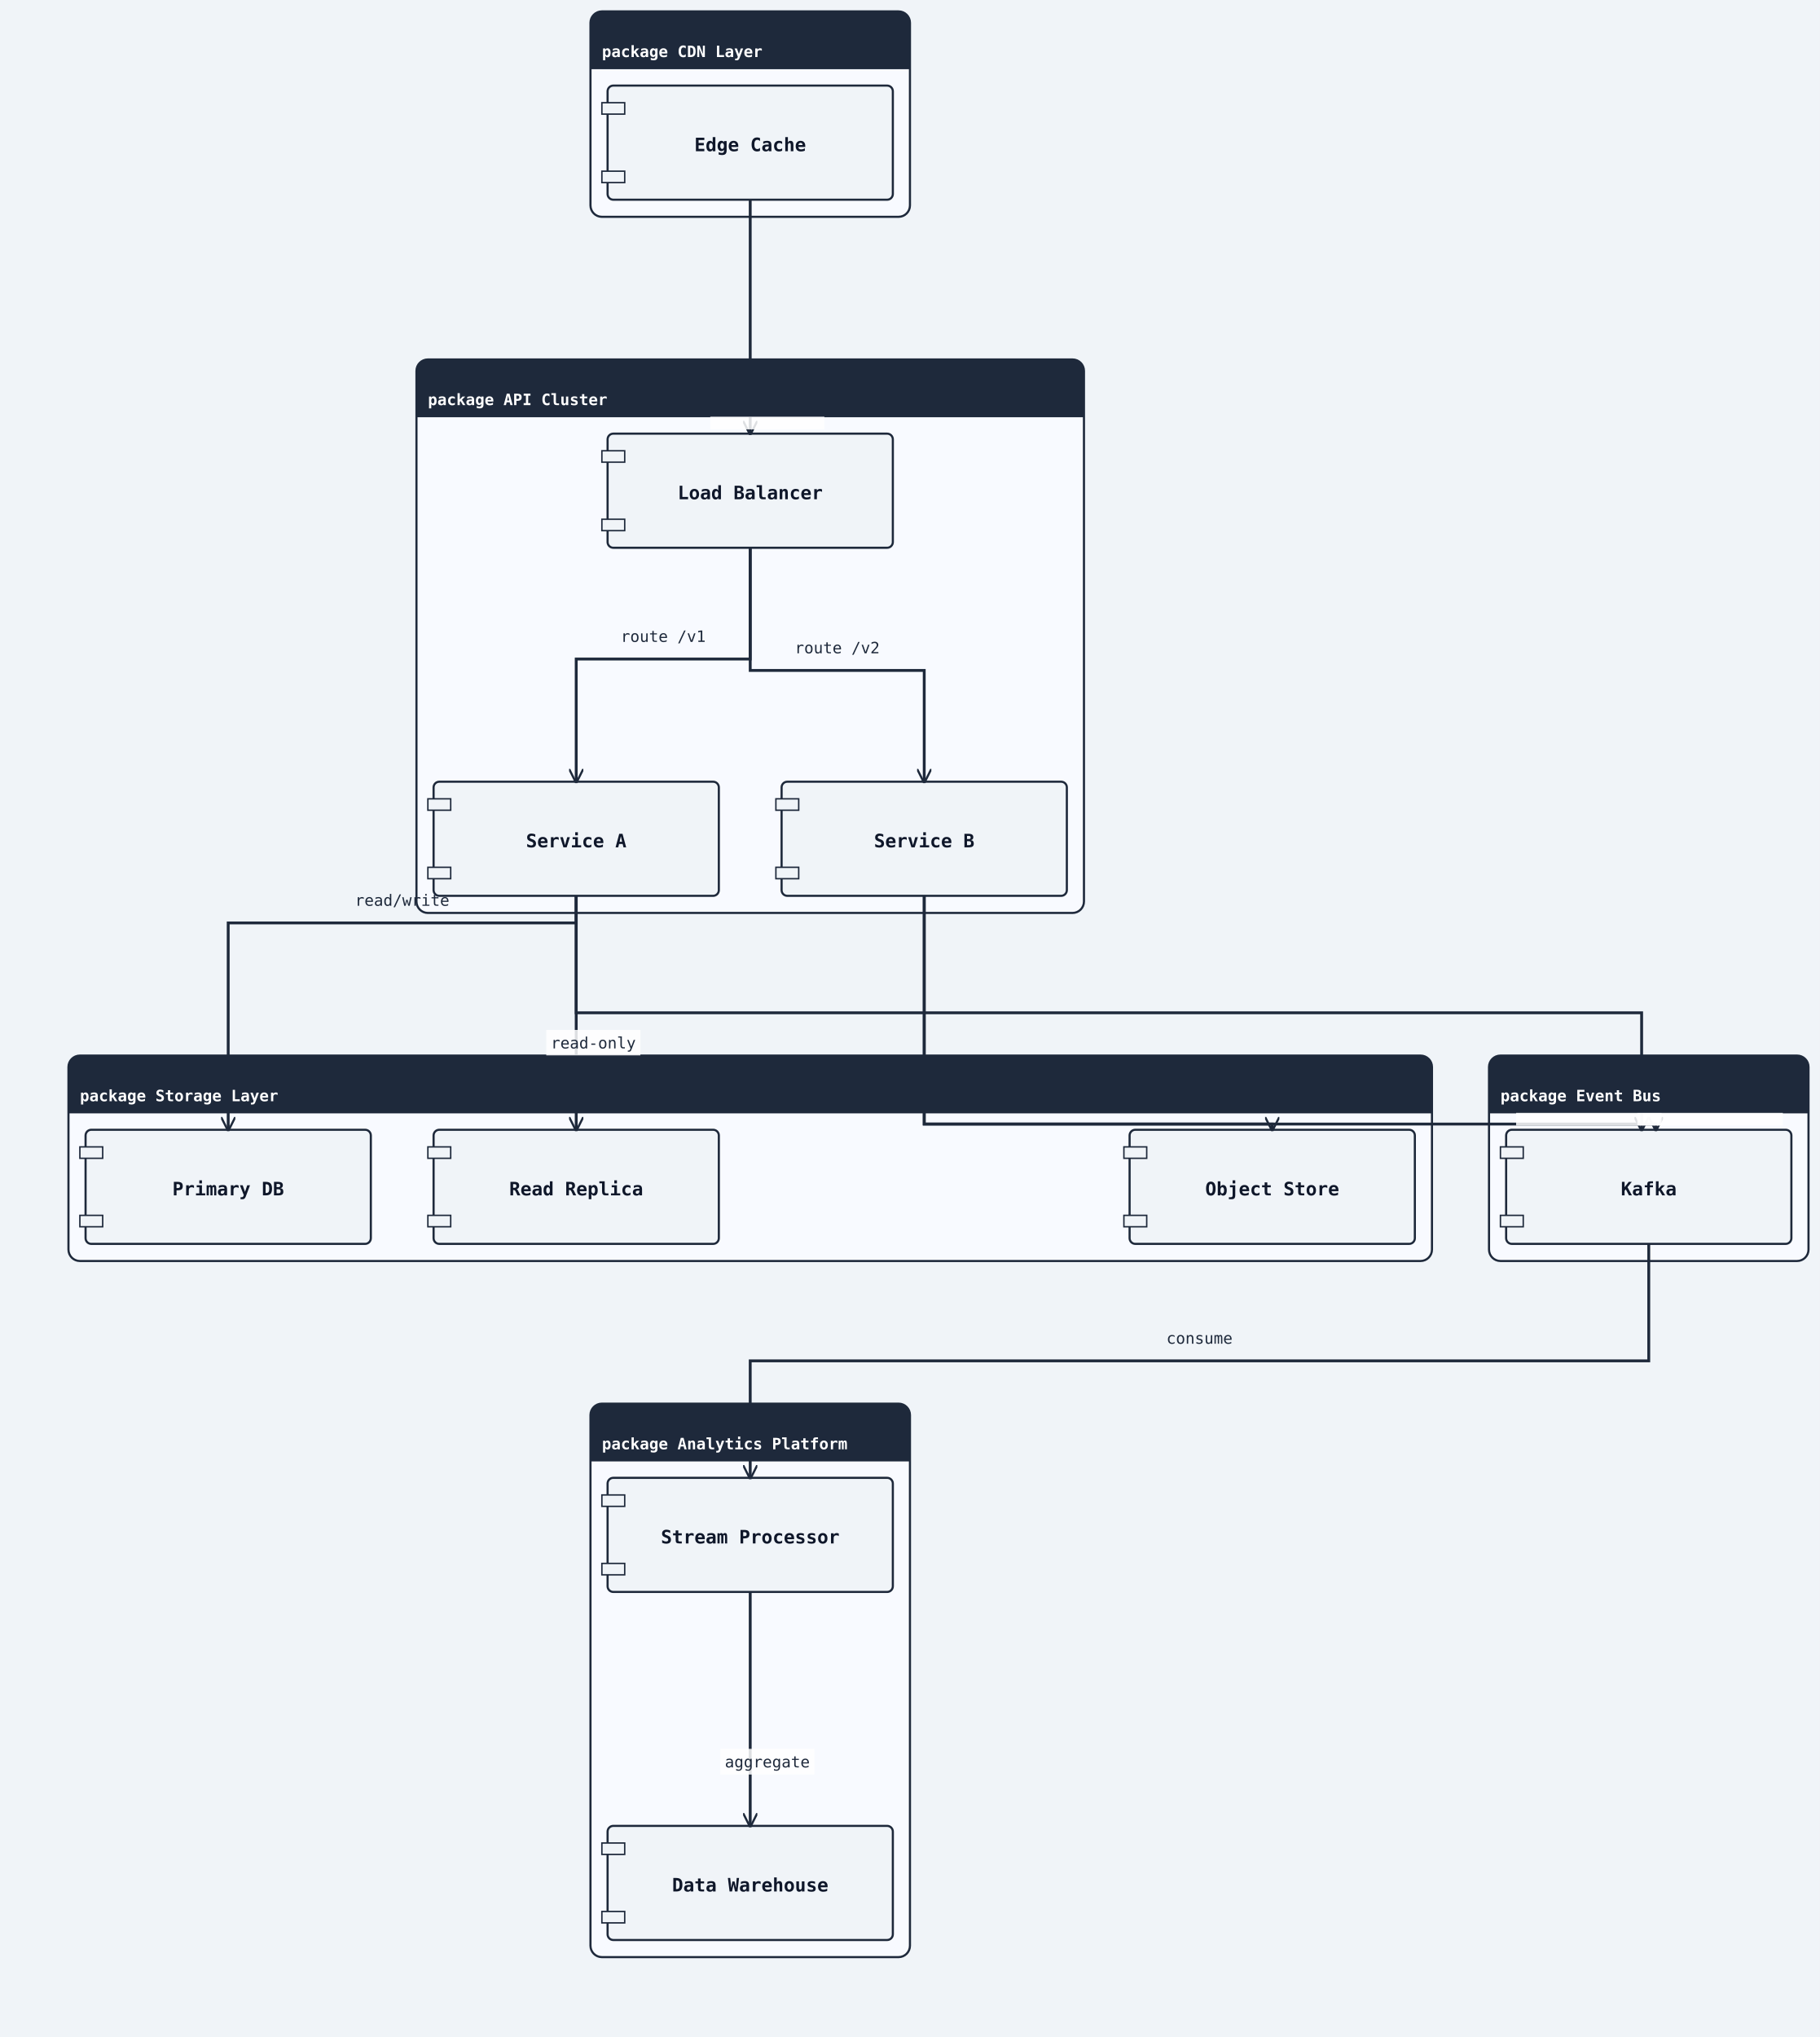
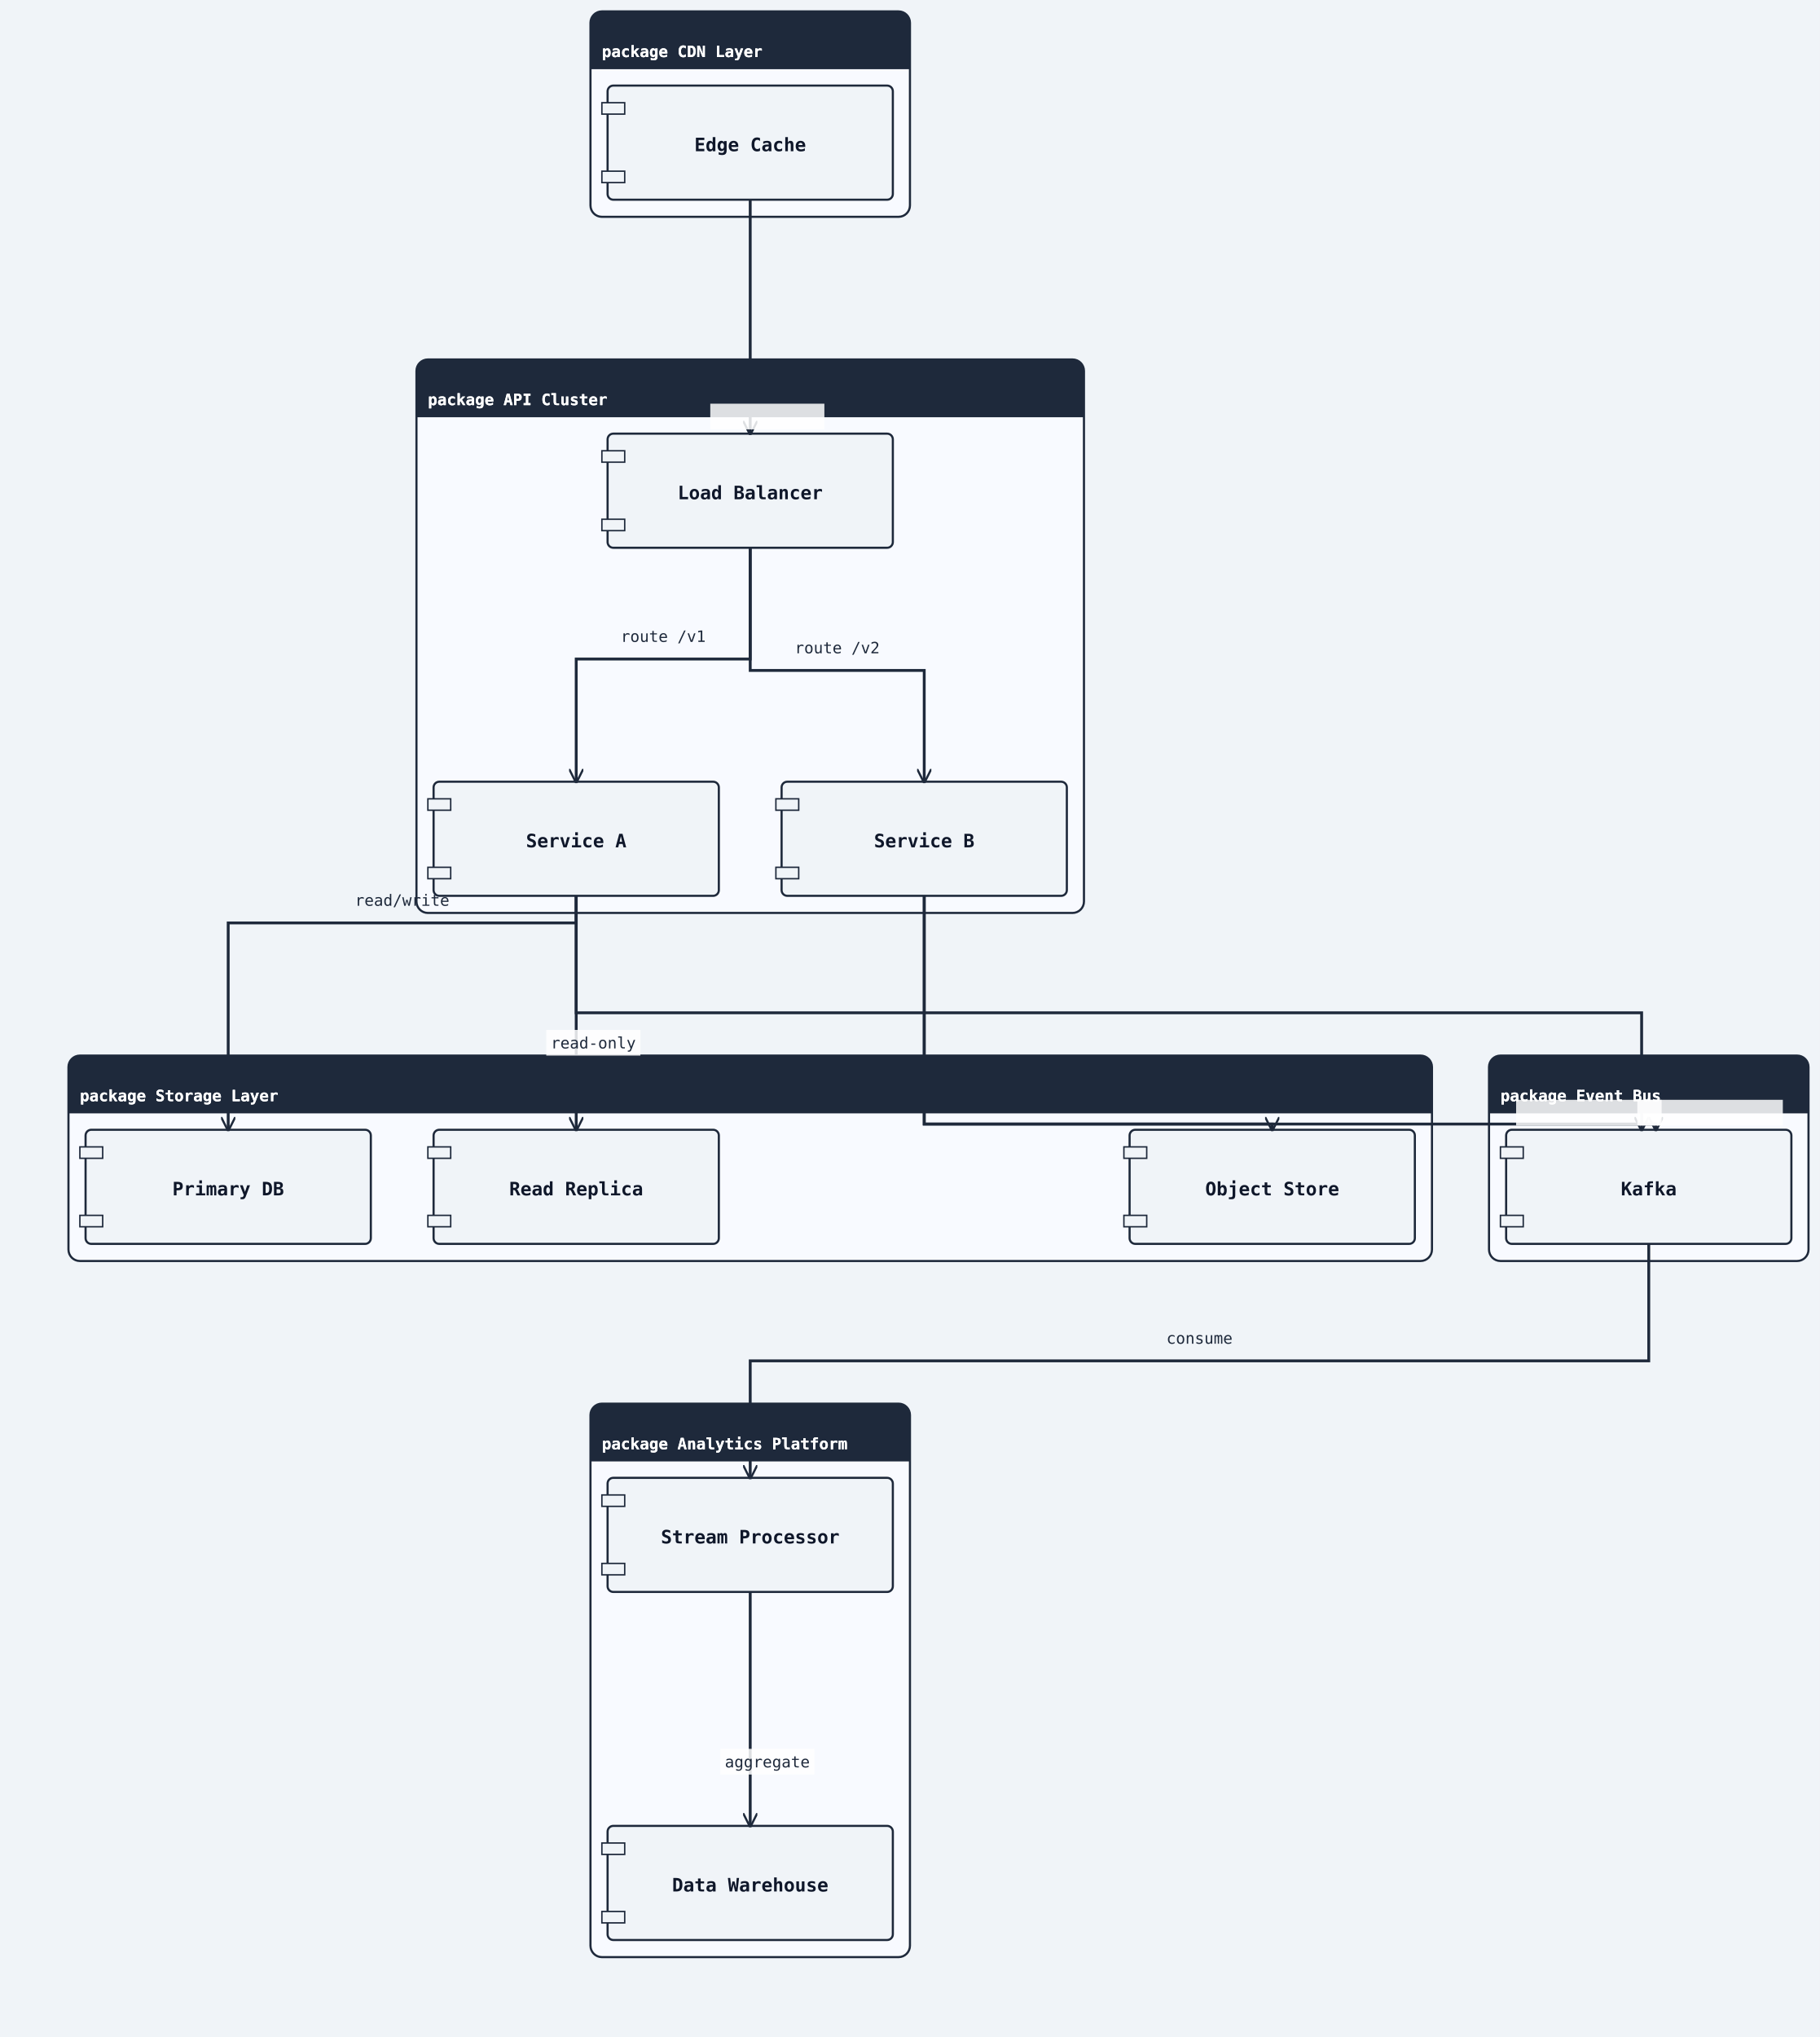
<svg xmlns="http://www.w3.org/2000/svg" width="1276" height="1428" viewBox="0 0 1276 1428">
  <rect width="100%" height="100%" fill="#f0f4f8" />
  <defs>
    <marker id="arrow-open" viewBox="0 0 10 10" refX="9" refY="5" markerWidth="10" markerHeight="10" markerUnits="userSpaceOnUse" orient="auto-start-reverse">
      <path d="M0,0 L10,5 L0,10" fill="none" stroke="#1e293b" stroke-width="1.5" />
    </marker>
    <marker id="arrow-triangle" viewBox="0 0 12 12" refX="11" refY="6" markerWidth="12" markerHeight="12" markerUnits="userSpaceOnUse" orient="auto-start-reverse">
      <polygon points="0,0 12,6 0,12" fill="#ffffff" stroke="#1e293b" stroke-width="1.5" fill-rule="nonzero" />
    </marker>
    <marker id="arrow-diamond-filled" viewBox="0 0 14 10" refX="13" refY="5" markerWidth="14" markerHeight="10" markerUnits="userSpaceOnUse" orient="auto-start-reverse">
      <path d="M0,5 L7,0 L14,5 L7,10 z" fill="#1e293b" stroke="#1e293b" stroke-width="1" />
    </marker>
    <marker id="arrow-diamond-open" viewBox="0 0 14 10" refX="13" refY="5" markerWidth="14" markerHeight="10" markerUnits="userSpaceOnUse" orient="auto-start-reverse">
      <path d="M0,5 L7,0 L14,5 L7,10 z" fill="#ffffff" stroke="#1e293b" stroke-width="1" />
    </marker>
    <marker id="arrow-double-open" viewBox="0 0 16 12" refX="15" refY="6" markerWidth="16" markerHeight="12" markerUnits="userSpaceOnUse" orient="auto-start-reverse">
      <path d="M0,1 L8,6 L0,11 M7,1 L15,6 L7,11" fill="none" stroke="#1e293b" stroke-width="1.5" stroke-linejoin="round" />
    </marker>
    <marker id="arrow-circle-open" viewBox="0 0 12 12" refX="11" refY="6" markerWidth="12" markerHeight="12" markerUnits="userSpaceOnUse" orient="auto-start-reverse">
      <circle cx="6" cy="6" r="4" fill="#ffffff" stroke="#1e293b" stroke-width="1.5" />
    </marker>
    <marker id="arrow-circle-filled" viewBox="0 0 12 12" refX="11" refY="6" markerWidth="12" markerHeight="12" markerUnits="userSpaceOnUse" orient="auto-start-reverse">
      <circle cx="6" cy="6" r="4" fill="#1e293b" stroke="#1e293b" stroke-width="1.5" />
    </marker>
    <marker id="arrow-triangle-filled" viewBox="0 0 12 12" refX="11" refY="6" markerWidth="12" markerHeight="12" markerUnits="userSpaceOnUse" orient="auto-start-reverse">
      <polygon points="0,0 12,6 0,12" fill="#1e293b" stroke="#1e293b" stroke-width="1.5" />
    </marker>
    <marker id="arrow-box-filled" viewBox="0 0 12 12" refX="11" refY="6" markerWidth="12" markerHeight="12" markerUnits="userSpaceOnUse" orient="auto-start-reverse">
      <rect x="2" y="2" width="8" height="8" fill="#1e293b" stroke="#1e293b" stroke-width="1.5" />
    </marker>
    <marker id="arrow-plus" viewBox="0 0 12 12" refX="11" refY="6" markerWidth="12" markerHeight="12" markerUnits="userSpaceOnUse" orient="auto-start-reverse">
      <path d="M6,1 L6,11 M1,6 L11,6" fill="none" stroke="#1e293b" stroke-width="1.8" stroke-linecap="round" />
    </marker>
    <marker id="arrow-slash" viewBox="0 0 12 12" refX="10" refY="6" markerWidth="12" markerHeight="12" markerUnits="userSpaceOnUse" orient="auto-start-reverse">
      <path d="M3,2 L9,10" fill="none" stroke="#1e293b" stroke-width="1.8" stroke-linecap="round" />
    </marker>
    <marker id="arrow-cross" viewBox="0 0 12 12" refX="11" refY="6" markerWidth="12" markerHeight="12" markerUnits="userSpaceOnUse" orient="auto-start-reverse">
      <path d="M2,2 L10,10 M10,2 L2,10" fill="none" stroke="#1e293b" stroke-width="1.8" stroke-linecap="round" />
    </marker>
    <marker id="arrow-bracket-open" viewBox="0 0 12 14" refX="11" refY="7" markerWidth="12" markerHeight="14" markerUnits="userSpaceOnUse" orient="auto-start-reverse">
      <path d="M10,1 L4,1 L4,13 L10,13" fill="none" stroke="#1e293b" stroke-width="1.8" stroke-linecap="round" stroke-linejoin="round" />
    </marker>
  </defs>
  <marker id="arrow-ie-one" viewBox="0 0 24 16" refX="22" refY="8" markerWidth="24" markerHeight="16" markerUnits="userSpaceOnUse" orient="auto-start-reverse">
    <path d="M16,2 L16,14" fill="none" stroke="#1e293b" stroke-width="1.8" stroke-linecap="round" />
  </marker>
  <marker id="arrow-ie-zero-one" viewBox="0 0 30 16" refX="28" refY="8" markerWidth="30" markerHeight="16" markerUnits="userSpaceOnUse" orient="auto-start-reverse">
    <circle cx="10" cy="8" r="4" fill="#ffffff" stroke="#1e293b" stroke-width="1.5" />
    <path d="M20,2 L20,14" fill="none" stroke="#1e293b" stroke-width="1.8" stroke-linecap="round" />
  </marker>
  <marker id="arrow-ie-zero-many" viewBox="0 0 34 18" refX="32" refY="9" markerWidth="34" markerHeight="18" markerUnits="userSpaceOnUse" orient="auto-start-reverse">
    <circle cx="8" cy="9" r="4" fill="#ffffff" stroke="#1e293b" stroke-width="1.5" />
    <path d="M18,9 L31,2 M18,9 L31,9 M18,9 L31,16" fill="none" stroke="#1e293b" stroke-width="1.7" stroke-linecap="round" />
  </marker>
  <marker id="arrow-ie-one-many" viewBox="0 0 34 18" refX="32" refY="9" markerWidth="34" markerHeight="18" markerUnits="userSpaceOnUse" orient="auto-start-reverse">
    <path d="M8,2 L8,16 M18,9 L31,2 M18,9 L31,9 M18,9 L31,16" fill="none" stroke="#1e293b" stroke-width="1.7" stroke-linecap="round" />
  </marker>
  <rect class="uml-group-frame" data-uml-group="CDN Layer" x="414" y="8" width="224" height="144" rx="8" ry="8" fill="#f8faff" stroke="#1e293b" stroke-width="1.5" />
  <rect x="414" y="8" width="224" height="40" rx="8" ry="8" fill="#1e293b" stroke="none" />
  <rect x="414" y="40" width="224" height="8" fill="#1e293b" stroke="none" />
  <text x="422" y="40" font-family="monospace" font-size="11" font-weight="600" fill="#ffffff">package CDN Layer</text>
  <line x1="414" y1="48" x2="638" y2="48" stroke="#1e293b" stroke-width="1" />
  <rect class="uml-group-frame" data-uml-group="API Cluster" x="292" y="252" width="468" height="388" rx="8" ry="8" fill="#f8faff" stroke="#1e293b" stroke-width="1.5" />
  <rect x="292" y="252" width="468" height="40" rx="8" ry="8" fill="#1e293b" stroke="none" />
  <rect x="292" y="284" width="468" height="8" fill="#1e293b" stroke="none" />
  <text x="300" y="284" font-family="monospace" font-size="11" font-weight="600" fill="#ffffff">package API Cluster</text>
  <line x1="292" y1="292" x2="760" y2="292" stroke="#1e293b" stroke-width="1" />
  <rect class="uml-group-frame" data-uml-group="Storage Layer" x="48" y="740" width="956" height="144" rx="8" ry="8" fill="#f8faff" stroke="#1e293b" stroke-width="1.5" />
  <rect x="48" y="740" width="956" height="40" rx="8" ry="8" fill="#1e293b" stroke="none" />
  <rect x="48" y="772" width="956" height="8" fill="#1e293b" stroke="none" />
  <text x="56" y="772" font-family="monospace" font-size="11" font-weight="600" fill="#ffffff">package Storage Layer</text>
  <line x1="48" y1="780" x2="1004" y2="780" stroke="#1e293b" stroke-width="1" />
  <rect class="uml-group-frame" data-uml-group="Event Bus" x="1044" y="740" width="224" height="144" rx="8" ry="8" fill="#f8faff" stroke="#1e293b" stroke-width="1.5" />
  <rect x="1044" y="740" width="224" height="40" rx="8" ry="8" fill="#1e293b" stroke="none" />
  <rect x="1044" y="772" width="224" height="8" fill="#1e293b" stroke="none" />
  <text x="1052" y="772" font-family="monospace" font-size="11" font-weight="600" fill="#ffffff">package Event Bus</text>
  <line x1="1044" y1="780" x2="1268" y2="780" stroke="#1e293b" stroke-width="1" />
  <rect class="uml-group-frame" data-uml-group="Analytics Platform" x="414" y="984" width="224" height="388" rx="8" ry="8" fill="#f8faff" stroke="#1e293b" stroke-width="1.5" />
  <rect x="414" y="984" width="224" height="40" rx="8" ry="8" fill="#1e293b" stroke="none" />
  <rect x="414" y="1016" width="224" height="8" fill="#1e293b" stroke="none" />
  <text x="422" y="1016" font-family="monospace" font-size="11" font-weight="600" fill="#ffffff">package Analytics Platform</text>
  <line x1="414" y1="1024" x2="638" y2="1024" stroke="#1e293b" stroke-width="1" />
  <rect class="uml-node uml-component" data-uml-kind="component" x="426" y="60" width="200" height="80" rx="4" ry="4" fill="#f0f4f8" stroke="#1e293b" stroke-width="1.5" />
  <rect x="422" y="72" width="16" height="8" fill="#f0f4f8" stroke="#1e293b" stroke-width="1" />
  <rect x="422" y="120" width="16" height="8" fill="#f0f4f8" stroke="#1e293b" stroke-width="1" />
  <text x="526" y="106" text-anchor="middle" font-family="monospace" font-size="13" font-weight="600" fill="#0f172a">Edge Cache</text>
  <rect class="uml-node uml-component" data-uml-kind="component" x="426" y="304" width="200" height="80" rx="4" ry="4" fill="#f0f4f8" stroke="#1e293b" stroke-width="1.5" />
  <rect x="422" y="316" width="16" height="8" fill="#f0f4f8" stroke="#1e293b" stroke-width="1" />
  <rect x="422" y="364" width="16" height="8" fill="#f0f4f8" stroke="#1e293b" stroke-width="1" />
  <text x="526" y="350" text-anchor="middle" font-family="monospace" font-size="13" font-weight="600" fill="#0f172a">Load Balancer</text>
  <rect class="uml-node uml-component" data-uml-kind="component" x="304" y="548" width="200" height="80" rx="4" ry="4" fill="#f0f4f8" stroke="#1e293b" stroke-width="1.5" />
  <rect x="300" y="560" width="16" height="8" fill="#f0f4f8" stroke="#1e293b" stroke-width="1" />
  <rect x="300" y="608" width="16" height="8" fill="#f0f4f8" stroke="#1e293b" stroke-width="1" />
  <text x="404" y="594" text-anchor="middle" font-family="monospace" font-size="13" font-weight="600" fill="#0f172a">Service A</text>
  <rect class="uml-node uml-component" data-uml-kind="component" x="548" y="548" width="200" height="80" rx="4" ry="4" fill="#f0f4f8" stroke="#1e293b" stroke-width="1.5" />
  <rect x="544" y="560" width="16" height="8" fill="#f0f4f8" stroke="#1e293b" stroke-width="1" />
  <rect x="544" y="608" width="16" height="8" fill="#f0f4f8" stroke="#1e293b" stroke-width="1" />
  <text x="648" y="594" text-anchor="middle" font-family="monospace" font-size="13" font-weight="600" fill="#0f172a">Service B</text>
  <rect class="uml-node uml-component" data-uml-kind="component" x="60" y="792" width="200" height="80" rx="4" ry="4" fill="#f0f4f8" stroke="#1e293b" stroke-width="1.5" />
  <rect x="56" y="804" width="16" height="8" fill="#f0f4f8" stroke="#1e293b" stroke-width="1" />
  <rect x="56" y="852" width="16" height="8" fill="#f0f4f8" stroke="#1e293b" stroke-width="1" />
  <text x="160" y="838" text-anchor="middle" font-family="monospace" font-size="13" font-weight="600" fill="#0f172a">Primary DB</text>
  <rect class="uml-node uml-component" data-uml-kind="component" x="304" y="792" width="200" height="80" rx="4" ry="4" fill="#f0f4f8" stroke="#1e293b" stroke-width="1.5" />
  <rect x="300" y="804" width="16" height="8" fill="#f0f4f8" stroke="#1e293b" stroke-width="1" />
  <rect x="300" y="852" width="16" height="8" fill="#f0f4f8" stroke="#1e293b" stroke-width="1" />
  <text x="404" y="838" text-anchor="middle" font-family="monospace" font-size="13" font-weight="600" fill="#0f172a">Read Replica</text>
  <rect class="uml-node uml-component" data-uml-kind="component" x="792" y="792" width="200" height="80" rx="4" ry="4" fill="#f0f4f8" stroke="#1e293b" stroke-width="1.5" />
  <rect x="788" y="804" width="16" height="8" fill="#f0f4f8" stroke="#1e293b" stroke-width="1" />
  <rect x="788" y="852" width="16" height="8" fill="#f0f4f8" stroke="#1e293b" stroke-width="1" />
  <text x="892" y="838" text-anchor="middle" font-family="monospace" font-size="13" font-weight="600" fill="#0f172a">Object Store</text>
  <rect class="uml-node uml-component" data-uml-kind="component" x="1056" y="792" width="200" height="80" rx="4" ry="4" fill="#f0f4f8" stroke="#1e293b" stroke-width="1.5" />
  <rect x="1052" y="804" width="16" height="8" fill="#f0f4f8" stroke="#1e293b" stroke-width="1" />
  <rect x="1052" y="852" width="16" height="8" fill="#f0f4f8" stroke="#1e293b" stroke-width="1" />
  <text x="1156" y="838" text-anchor="middle" font-family="monospace" font-size="13" font-weight="600" fill="#0f172a">Kafka</text>
  <rect class="uml-node uml-component" data-uml-kind="component" x="426" y="1036" width="200" height="80" rx="4" ry="4" fill="#f0f4f8" stroke="#1e293b" stroke-width="1.5" />
  <rect x="422" y="1048" width="16" height="8" fill="#f0f4f8" stroke="#1e293b" stroke-width="1" />
  <rect x="422" y="1096" width="16" height="8" fill="#f0f4f8" stroke="#1e293b" stroke-width="1" />
  <text x="526" y="1082" text-anchor="middle" font-family="monospace" font-size="13" font-weight="600" fill="#0f172a">Stream Processor</text>
  <rect class="uml-node uml-component" data-uml-kind="component" x="426" y="1280" width="200" height="80" rx="4" ry="4" fill="#f0f4f8" stroke="#1e293b" stroke-width="1.5" />
  <rect x="422" y="1292" width="16" height="8" fill="#f0f4f8" stroke="#1e293b" stroke-width="1" />
  <rect x="422" y="1340" width="16" height="8" fill="#f0f4f8" stroke="#1e293b" stroke-width="1" />
  <text x="526" y="1326" text-anchor="middle" font-family="monospace" font-size="13" font-weight="600" fill="#0f172a">Data Warehouse</text>
  <polyline class="uml-relation" data-uml-from="EC" data-uml-to="LB" data-uml-arrow="--&gt;" points="526,140 526,222 526,304" fill="none" stroke="#1e293b" stroke-width="2" marker-end="url(#arrow-open)" />
  <polyline class="uml-relation" data-uml-from="LB" data-uml-to="SA" data-uml-arrow="--&gt;" points="526,384 526,462 404,462 404,548" fill="none" stroke="#1e293b" stroke-width="2" marker-end="url(#arrow-open)" />
  <polyline class="uml-relation" data-uml-from="LB" data-uml-to="SB" data-uml-arrow="--&gt;" points="526,384 526,470 648,470 648,548" fill="none" stroke="#1e293b" stroke-width="2" marker-end="url(#arrow-open)" />
  <polyline class="uml-relation" data-uml-from="SA" data-uml-to="DB1" data-uml-arrow="--&gt;" points="404,628 404,647 160,647 160,792" fill="none" stroke="#1e293b" stroke-width="2" marker-end="url(#arrow-open)" />
  <polyline class="uml-relation" data-uml-from="SA" data-uml-to="DB2" data-uml-arrow="--&gt;" points="404,628 404,678 404,792" fill="none" stroke="#1e293b" stroke-width="2" marker-end="url(#arrow-open)" />
  <polyline class="uml-relation" data-uml-from="SB" data-uml-to="S3" data-uml-arrow="--&gt;" points="648,628 648,788 892,788 892,792" fill="none" stroke="#1e293b" stroke-width="2" marker-end="url(#arrow-open)" />
  <polyline class="uml-relation" data-uml-from="SA" data-uml-to="KF" data-uml-arrow="--&gt;" points="404,628 404,710 1151,710 1151,792" fill="none" stroke="#1e293b" stroke-width="2" marker-end="url(#arrow-open)" />
  <polyline class="uml-relation" data-uml-from="SB" data-uml-to="KF" data-uml-arrow="--&gt;" points="648,628 648,788 1161,788 1161,792" fill="none" stroke="#1e293b" stroke-width="2" marker-end="url(#arrow-open)" />
  <polyline class="uml-relation" data-uml-from="KF" data-uml-to="SP" data-uml-arrow="--&gt;" points="1156,872 1156,954 526,954 526,1036" fill="none" stroke="#1e293b" stroke-width="2" marker-end="url(#arrow-open)" />
  <polyline class="uml-relation" data-uml-from="SP" data-uml-to="DW" data-uml-arrow="--&gt;" points="526,1116 526,1198 526,1280" fill="none" stroke="#1e293b" stroke-width="2" marker-end="url(#arrow-open)" />
  <rect class="uml-edge-label-bg" data-uml-label-role="edge-background" x="498" y="283" width="80" height="18" fill="white" opacity="0.85" />
  <text class="uml-edge-label" data-uml-label-role="edge" x="538" y="263" text-anchor="middle" font-family="monospace" font-size="11" fill="#1e293b">origin pull</text>
  <text class="uml-edge-label" data-uml-label-role="edge" x="465" y="450" text-anchor="middle" font-family="monospace" font-size="11" fill="#1e293b">route /v1</text>
  <text class="uml-edge-label" data-uml-label-role="edge" x="587" y="458" text-anchor="middle" font-family="monospace" font-size="11" fill="#1e293b">route /v2</text>
  <text class="uml-edge-label" data-uml-label-role="edge" x="282" y="635" text-anchor="middle" font-family="monospace" font-size="11" fill="#1e293b">read/write</text>
  <rect class="uml-edge-label-bg" data-uml-label-role="edge-background" x="383" y="722" width="66" height="18" fill="white" opacity="0.85" />
  <text class="uml-edge-label" data-uml-label-role="edge" x="416" y="735" text-anchor="middle" font-family="monospace" font-size="11" fill="#1e293b">read-only</text>
  <text class="uml-edge-label" data-uml-label-role="edge" x="770" y="776" text-anchor="middle" font-family="monospace" font-size="11" fill="#1e293b">upload</text>
  <rect class="uml-edge-label-bg" data-uml-label-role="edge-background" x="1063" y="771" width="102" height="18" fill="white" opacity="0.85" />
  <text class="uml-edge-label" data-uml-label-role="edge" x="1114" y="764" text-anchor="middle" font-family="monospace" font-size="11" fill="#1e293b">publish events</text>
  <rect class="uml-edge-label-bg" data-uml-label-role="edge-background" x="1148" y="771" width="102" height="18" fill="white" opacity="0.85" />
  <text class="uml-edge-label" data-uml-label-role="edge" x="1199" y="764" text-anchor="middle" font-family="monospace" font-size="11" fill="#1e293b">publish events</text>
  <text class="uml-edge-label" data-uml-label-role="edge" x="841" y="942" text-anchor="middle" font-family="monospace" font-size="11" fill="#1e293b">consume</text>
  <rect class="uml-edge-label-bg" data-uml-label-role="edge-background" x="505" y="1226" width="66" height="18" fill="white" opacity="0.85" />
  <text class="uml-edge-label" data-uml-label-role="edge" x="538" y="1239" text-anchor="middle" font-family="monospace" font-size="11" fill="#1e293b">aggregate</text>
-   <rect x="414" y="8" width="224" height="40" rx="8" ry="8" fill="#1e293b" stroke="none" />
-   <rect x="414" y="40" width="224" height="8" fill="#1e293b" stroke="none" />
  <text x="422" y="40" font-family="monospace" font-size="11" font-weight="600" fill="#ffffff">package CDN Layer</text>
-   <rect x="292" y="252" width="468" height="40" rx="8" ry="8" fill="#1e293b" stroke="none" />
-   <rect x="292" y="284" width="468" height="8" fill="#1e293b" stroke="none" />
  <text x="300" y="284" font-family="monospace" font-size="11" font-weight="600" fill="#ffffff">package API Cluster</text>
-   <rect x="48" y="740" width="956" height="40" rx="8" ry="8" fill="#1e293b" stroke="none" />
-   <rect x="48" y="772" width="956" height="8" fill="#1e293b" stroke="none" />
  <text x="56" y="772" font-family="monospace" font-size="11" font-weight="600" fill="#ffffff">package Storage Layer</text>
-   <rect x="1044" y="740" width="224" height="40" rx="8" ry="8" fill="#1e293b" stroke="none" />
-   <rect x="1044" y="772" width="224" height="8" fill="#1e293b" stroke="none" />
  <text x="1052" y="772" font-family="monospace" font-size="11" font-weight="600" fill="#ffffff">package Event Bus</text>
-   <rect x="414" y="984" width="224" height="40" rx="8" ry="8" fill="#1e293b" stroke="none" />
-   <rect x="414" y="1016" width="224" height="8" fill="#1e293b" stroke="none" />
  <text x="422" y="1016" font-family="monospace" font-size="11" font-weight="600" fill="#ffffff">package Analytics Platform</text>
</svg>
